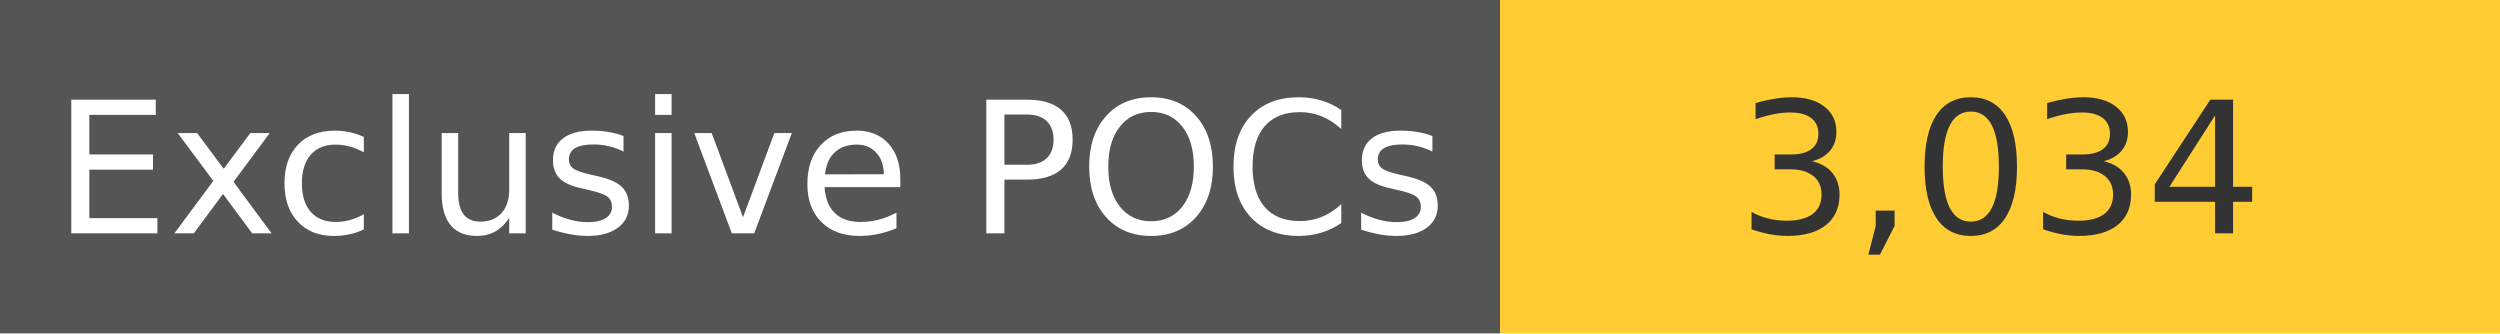
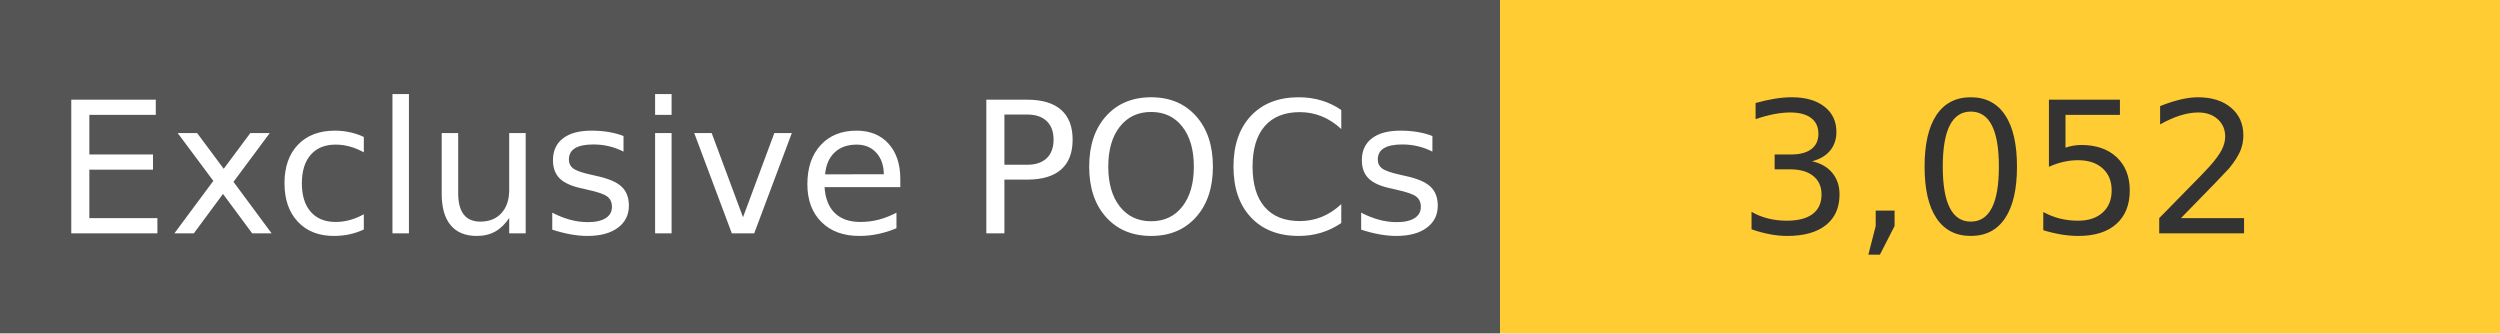
<svg xmlns="http://www.w3.org/2000/svg" width="150" height="20" role="img">
  <linearGradient id="s" x2="0" y2="100%">
    <stop offset="0" stop-color="#bbb" stop-opacity=".1" />
    <stop offset="1" stop-opacity=".1" />
  </linearGradient>
  <g>
    <rect width="90" height="20" fill="#555" />
    <rect x="90" width="267" height="20" fill="#ffcc33" />
  </g>
  <g fill="#fff" text-anchor="middle" font-family="Verdana,Geneva,DejaVu Sans,sans-serif" text-rendering="geometricPrecision" font-size="110">
    <text x="450" y="140" transform="scale(.1)" fill="#fff">
            Exclusive POCs
        </text>
    <text x="1200" y="140" transform="scale(.1)" fill="#333">
-             3,034
+             3,052
        </text>
  </g>
</svg>
